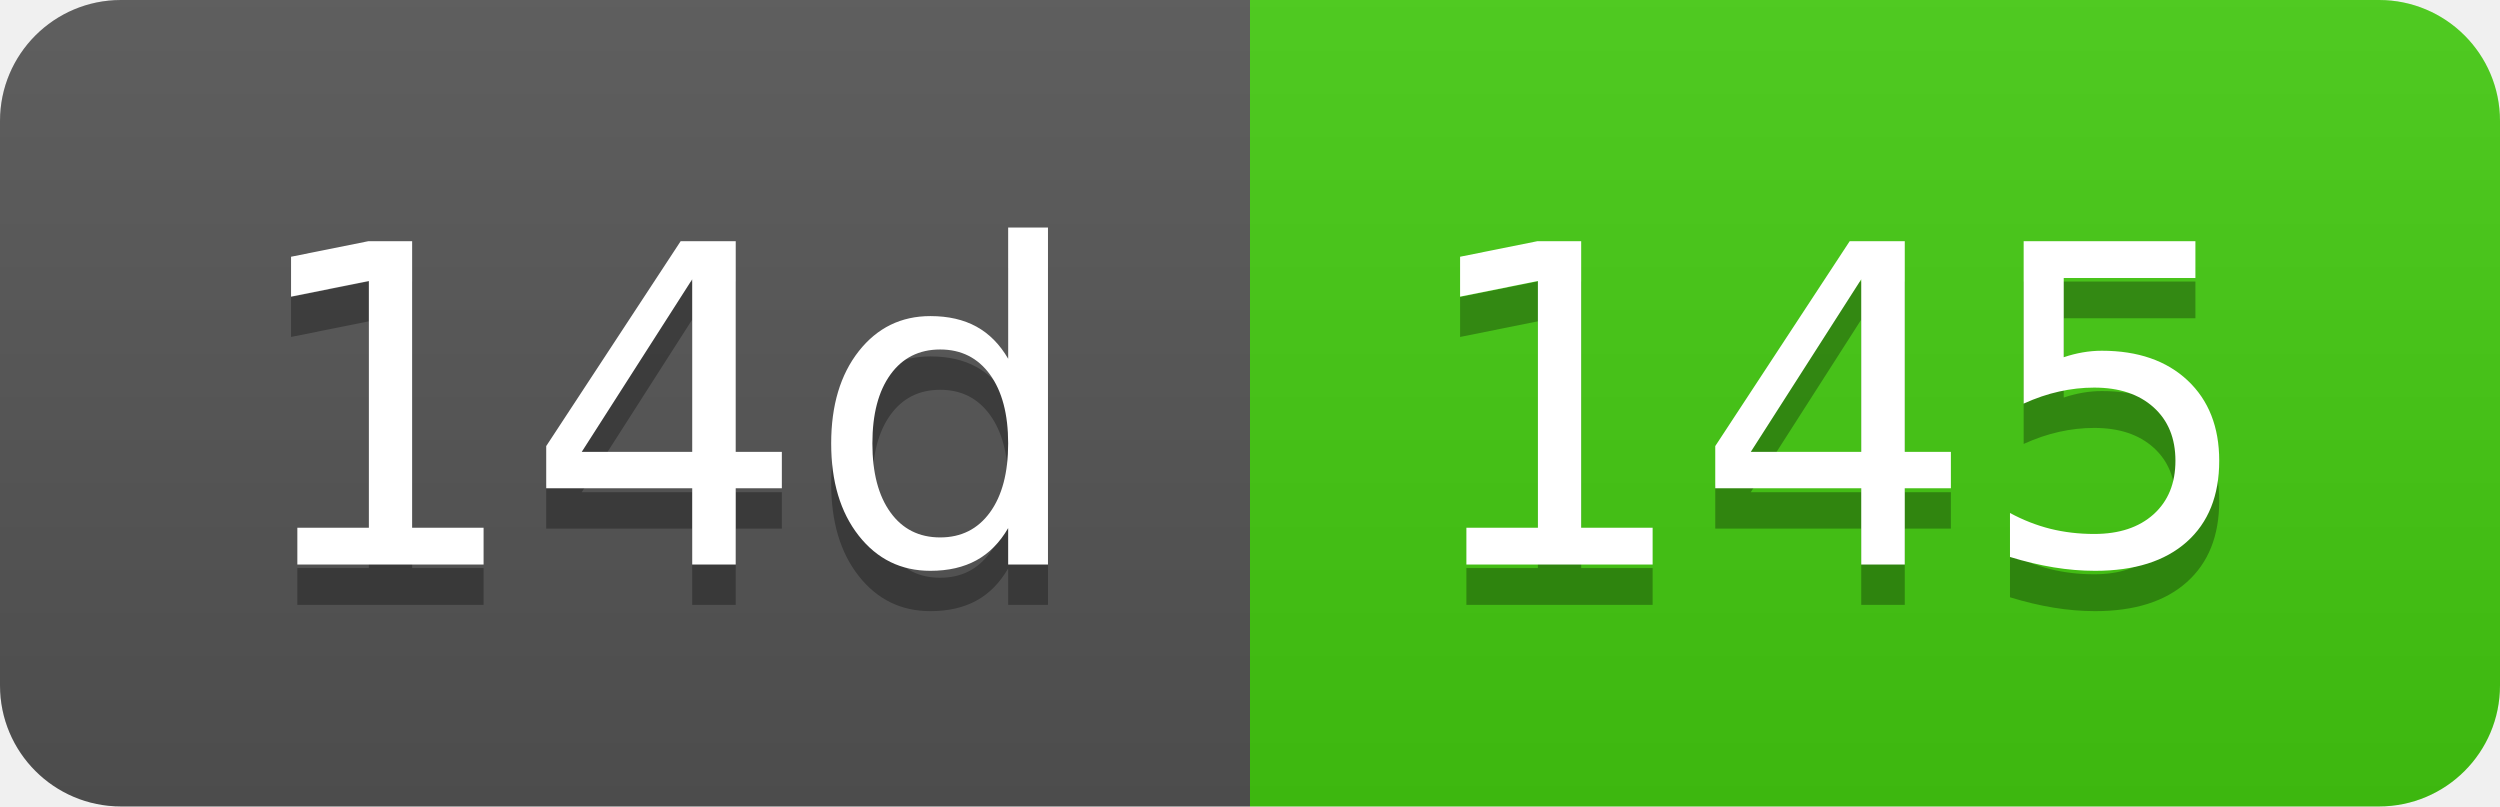
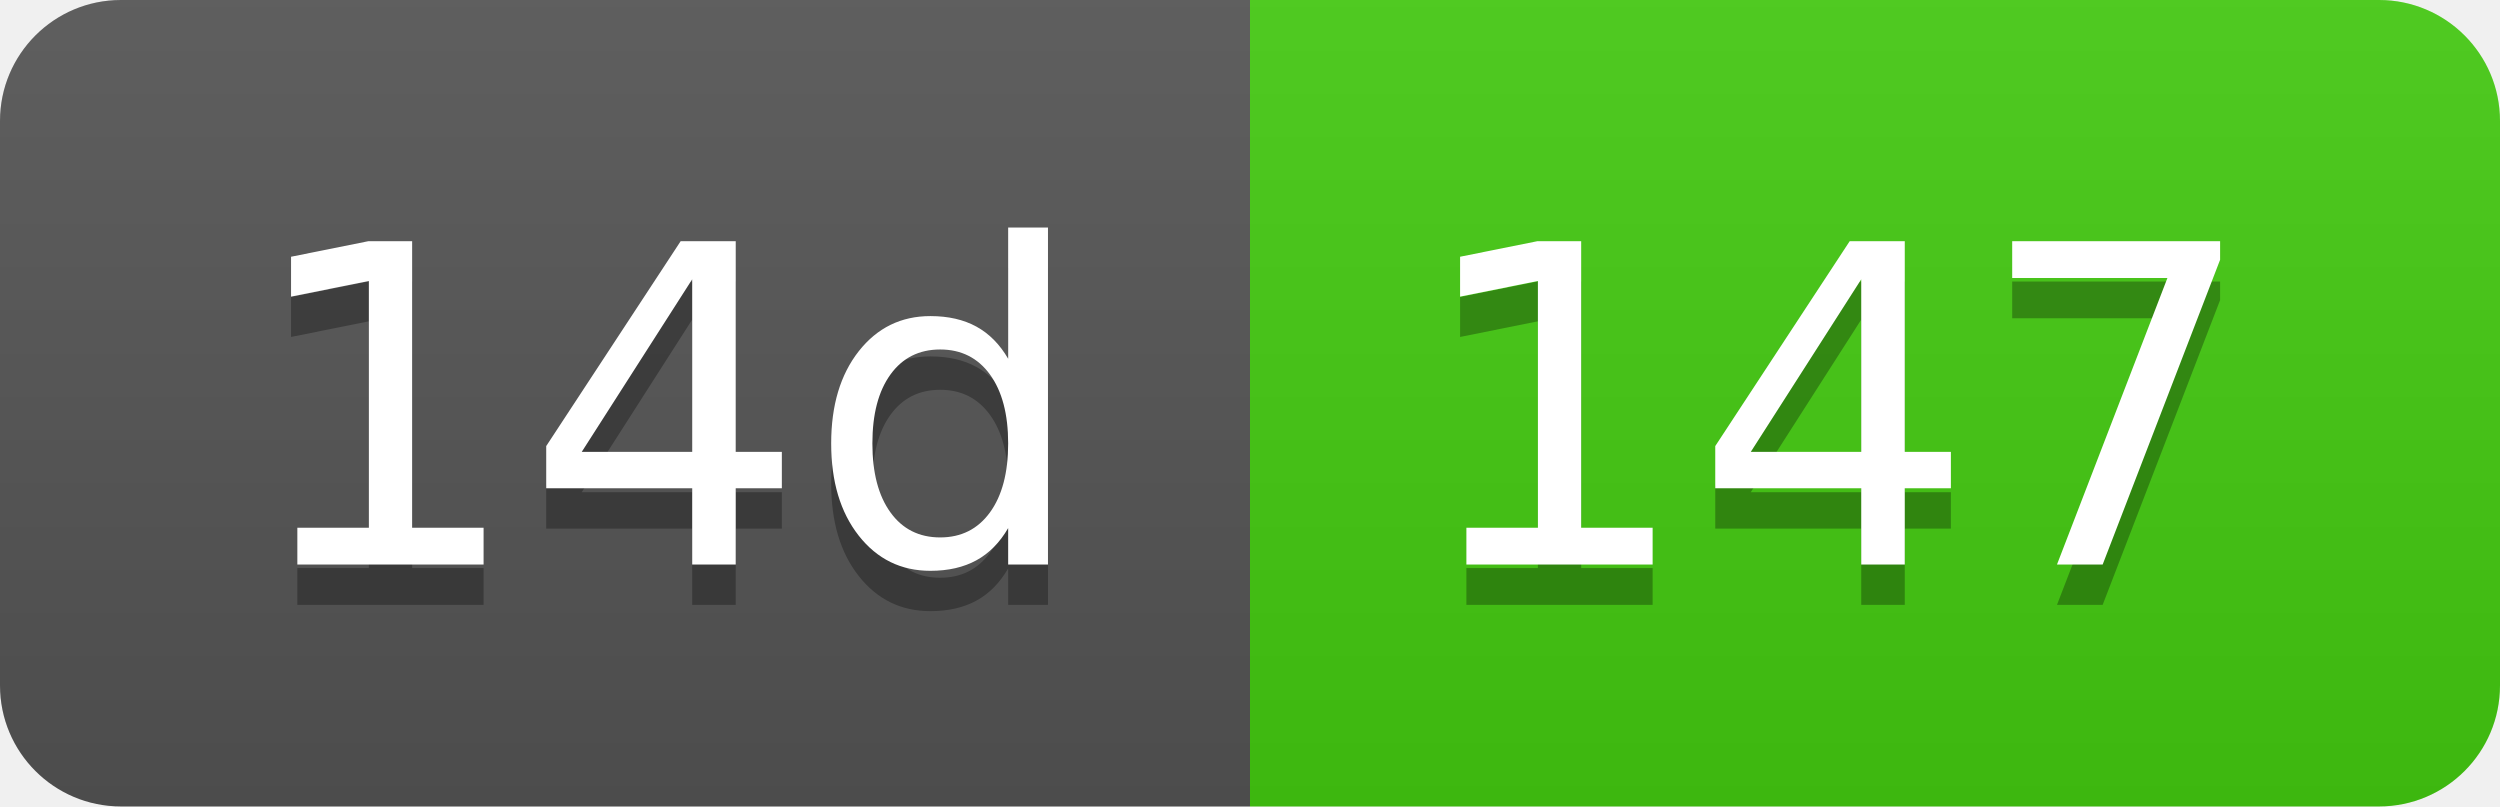
- <svg xmlns="http://www.w3.org/2000/svg" width="62" height="20" role="img" aria-label="14d: 145">
+ <svg xmlns="http://www.w3.org/2000/svg" width="62" height="20" role="img" aria-label="14d: 147">
  <linearGradient id="s" x2="0" y2="100%">
    <stop offset="0" stop-color="#bbb" stop-opacity=".1" />
    <stop offset="1" stop-opacity=".1" />
  </linearGradient>
  <clipPath id="r">
    <rect width="62" height="20" rx="3" fill="#fff" />
  </clipPath>
  <g clip-path="url(#r)">
    <rect width="31" height="20" fill="#555" />
    <rect x="31" width="31" height="20" fill="#4c1" />
    <rect width="62" height="20" fill="url(#s)" />
  </g>
  <g fill="#fff" text-anchor="middle" font-family="Verdana,Geneva,DejaVu Sans,sans-serif" text-rendering="geometricPrecision" font-size="110">
    <text aria-hidden="true" x="165" y="150" fill="#010101" fill-opacity=".3" transform="scale(.1)" textLength="210">14d</text>
    <text x="165" y="140" transform="scale(.1)" fill="#fff" textLength="210">14d</text>
-     <text aria-hidden="true" x="455" y="150" fill="#010101" fill-opacity=".3" transform="scale(.1)" textLength="210">145</text>
-     <text x="455" y="140" transform="scale(.1)" fill="#fff" textLength="210">145</text>
+     <text aria-hidden="true" x="455" y="150" fill="#010101" fill-opacity=".3" transform="scale(.1)" textLength="210">147</text>
+     <text x="455" y="140" transform="scale(.1)" fill="#fff" textLength="210">147</text>
  </g>
</svg>
